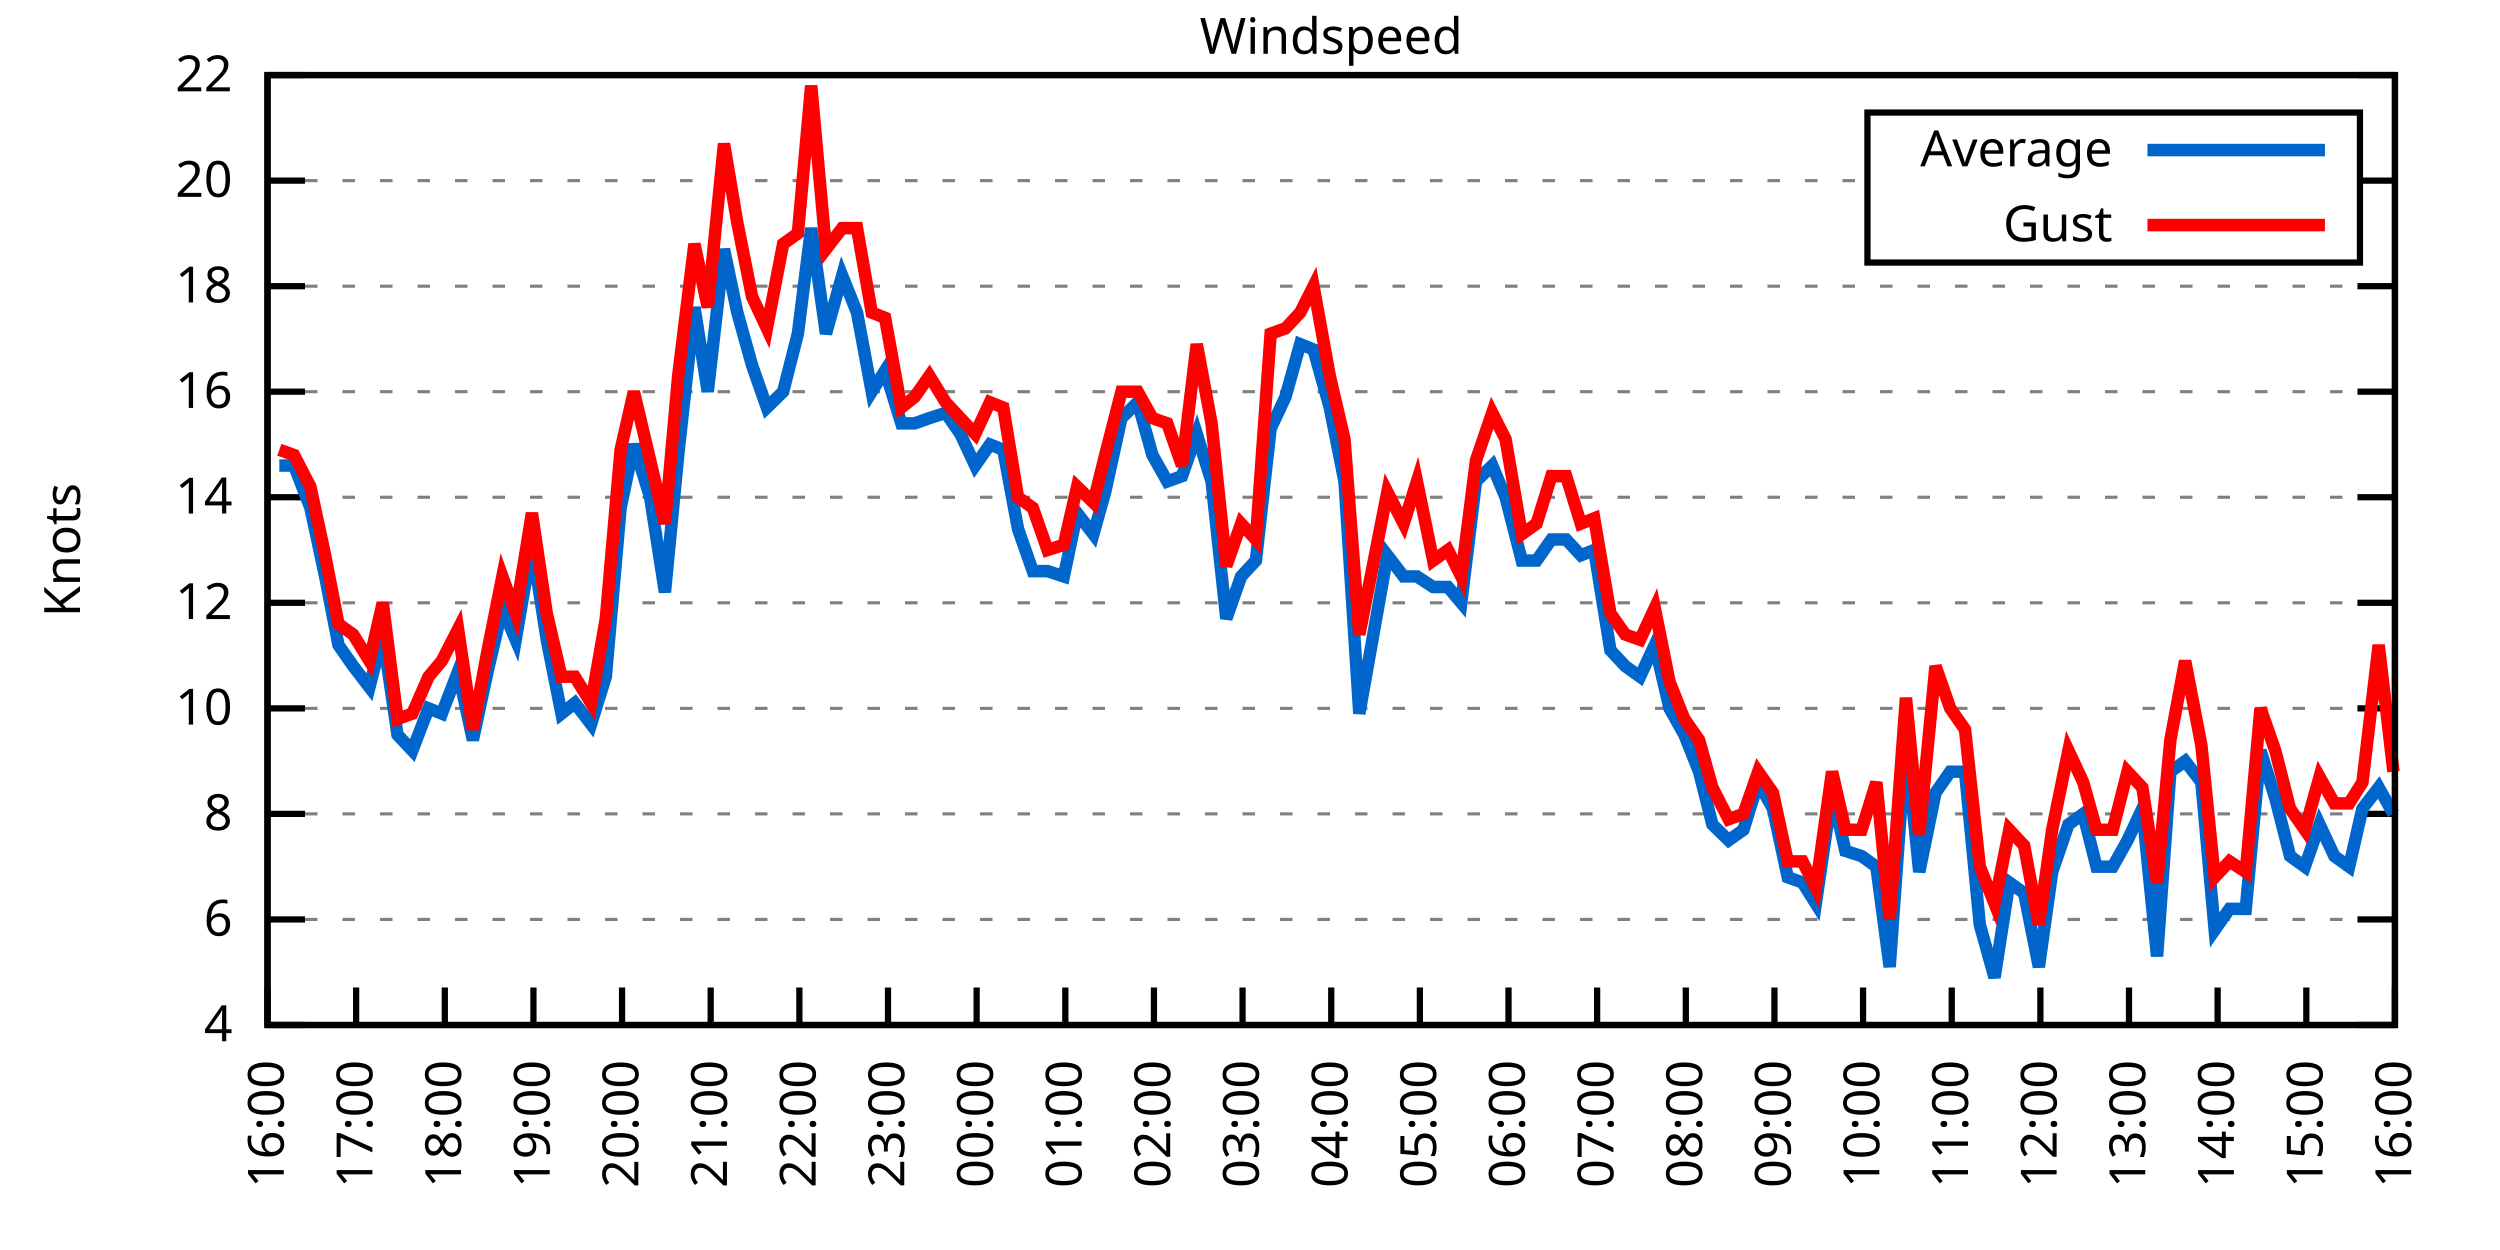
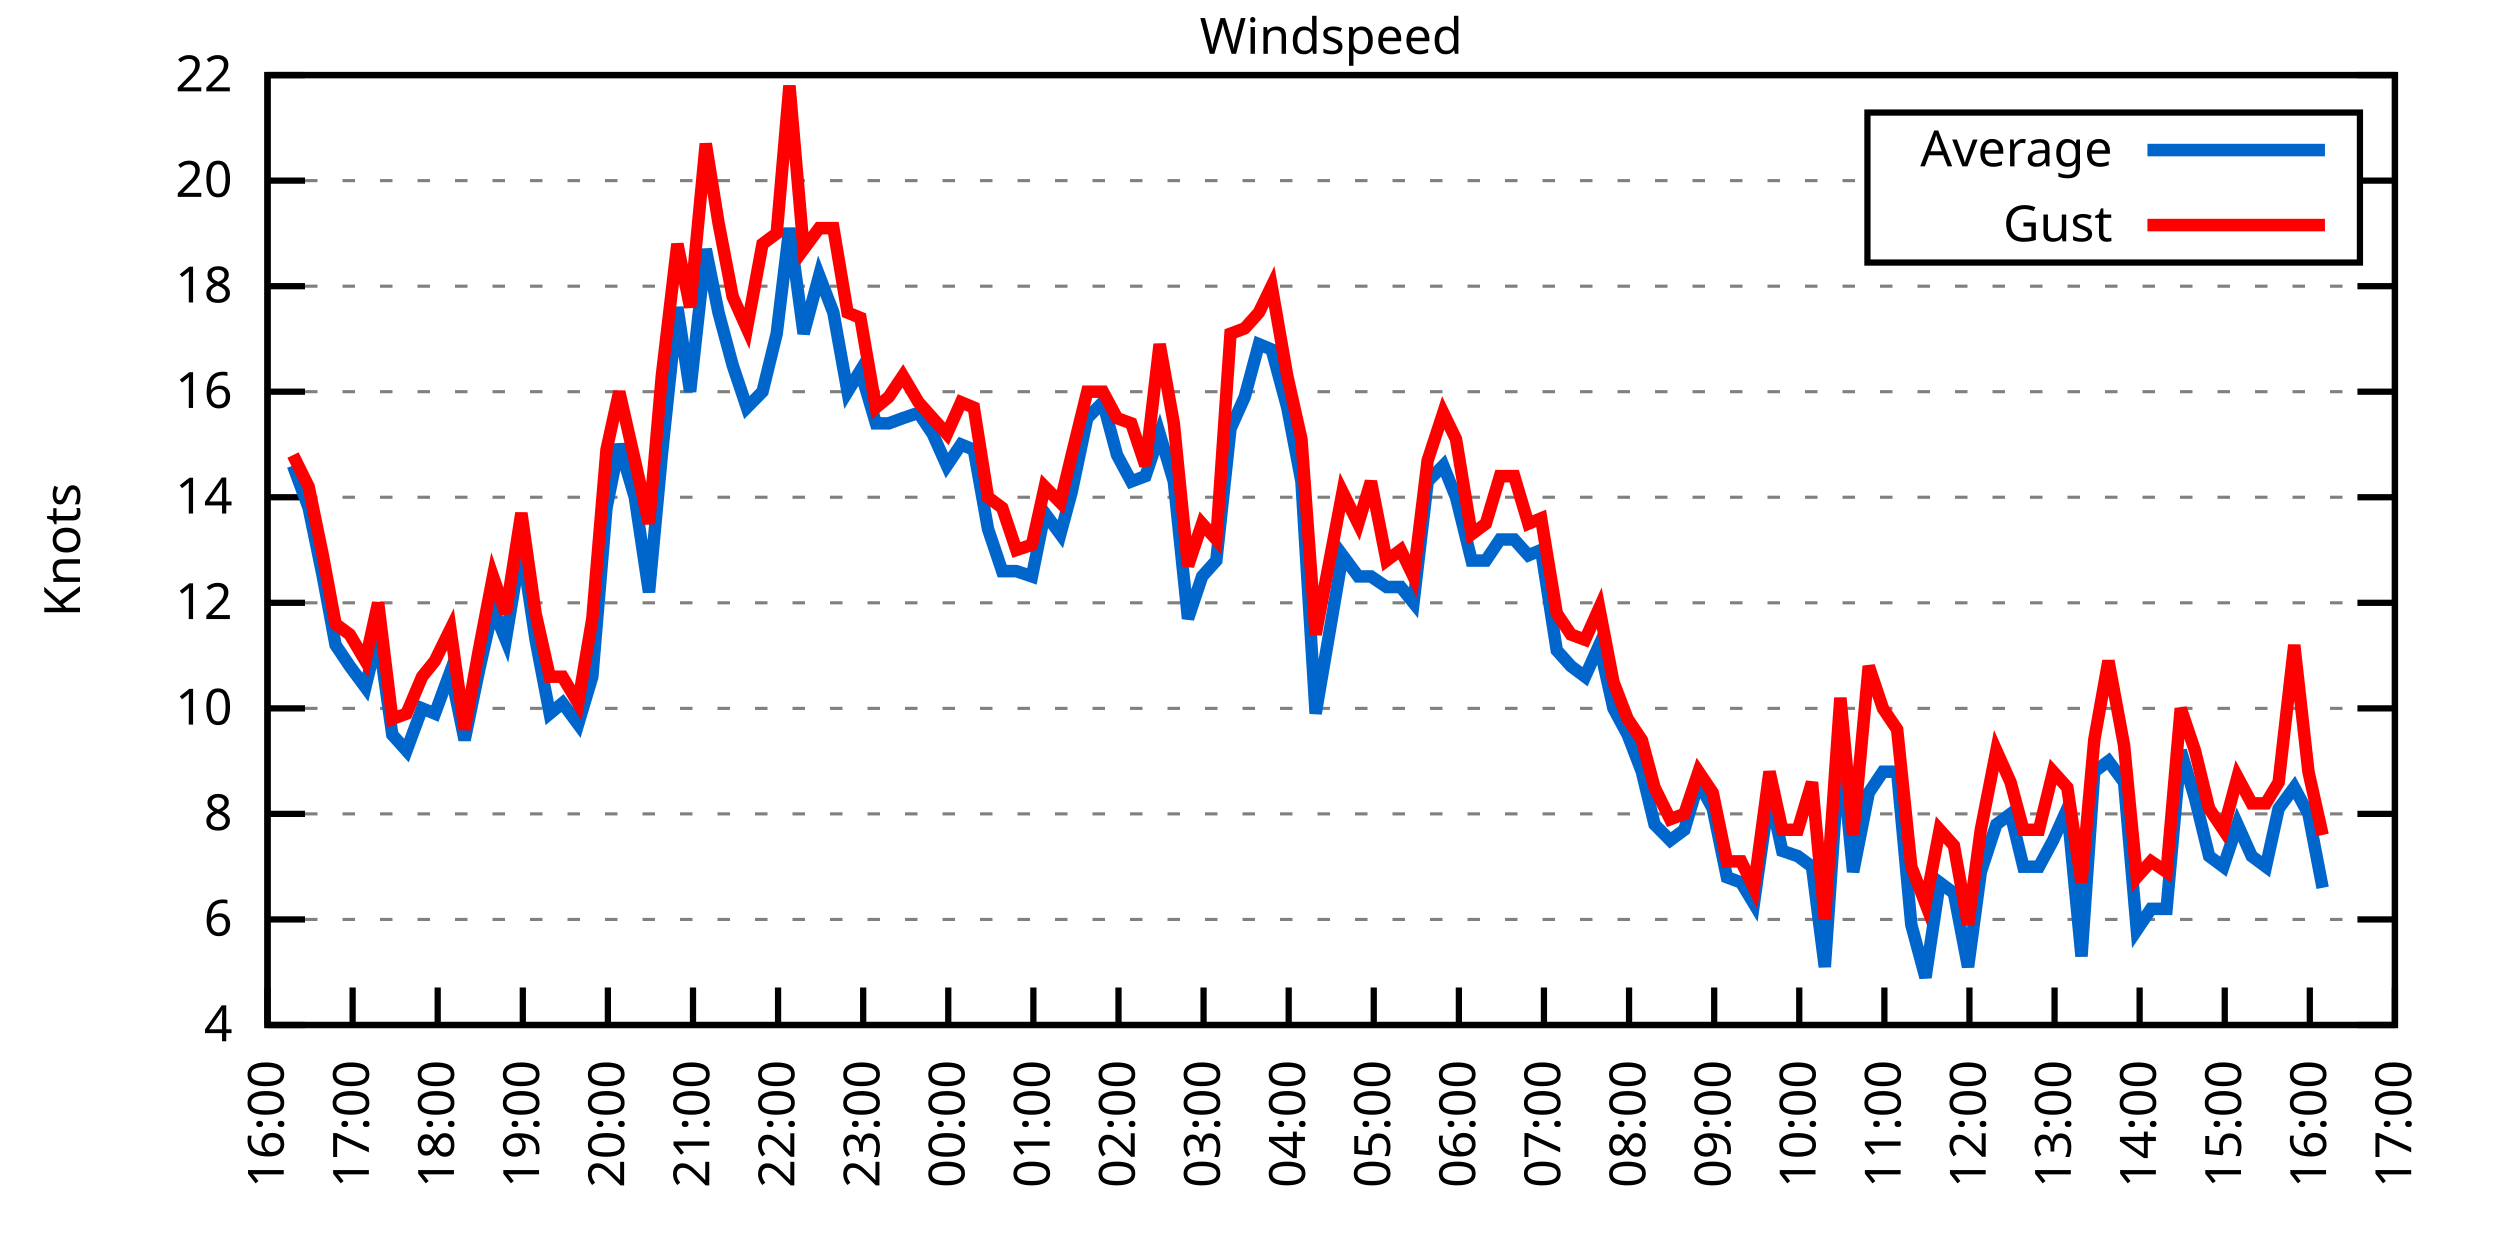
<svg xmlns="http://www.w3.org/2000/svg" xmlns:xlink="http://www.w3.org/1999/xlink" width="400" height="200" viewBox="0 0 400 200">
  <g id="gnuplot_canvas">
    <rect x="0" y="0" width="400" height="200" fill="none" />
    <defs>
      <circle id="gpDot" r="0.5" stroke-width="0.5" stroke="currentColor" />
      <path id="gpPt0" stroke-width="0.333" stroke="currentColor" d="M-1,0 h2 M0,-1 v2" />
      <path id="gpPt1" stroke-width="0.333" stroke="currentColor" d="M-1,-1 L1,1 M1,-1 L-1,1" />
      <path id="gpPt2" stroke-width="0.333" stroke="currentColor" d="M-1,0 L1,0 M0,-1 L0,1 M-1,-1 L1,1 M-1,1 L1,-1" />
      <rect id="gpPt3" stroke-width="0.333" stroke="currentColor" x="-1" y="-1" width="2" height="2" />
      <rect id="gpPt4" stroke-width="0.333" stroke="currentColor" fill="currentColor" x="-1" y="-1" width="2" height="2" />
      <circle id="gpPt5" stroke-width="0.333" stroke="currentColor" cx="0" cy="0" r="1" />
      <use xlink:href="#gpPt5" id="gpPt6" fill="currentColor" stroke="none" />
      <path id="gpPt7" stroke-width="0.333" stroke="currentColor" d="M0,-1.33 L-1.33,0.67 L1.33,0.67 z" />
      <use xlink:href="#gpPt7" id="gpPt8" fill="currentColor" stroke="none" />
      <use xlink:href="#gpPt7" id="gpPt9" stroke="currentColor" transform="rotate(180)" />
      <use xlink:href="#gpPt9" id="gpPt10" fill="currentColor" stroke="none" />
      <use xlink:href="#gpPt3" id="gpPt11" stroke="currentColor" transform="rotate(45)" />
      <use xlink:href="#gpPt11" id="gpPt12" fill="currentColor" stroke="none" />
      <path id="gpPt13" stroke-width="0.333" stroke="currentColor" d="M0,1.330 L1.265,0.411 L0.782,-1.067 L-0.782,-1.076 L-1.265,0.411 z" />
      <use xlink:href="#gpPt13" id="gpPt14" fill="currentColor" stroke="none" />
      <filter id="textbox" filterUnits="objectBoundingBox" x="0" y="0" height="1" width="1">
        <feFlood flood-color="white" flood-opacity="1" result="bgnd" />
        <feComposite in="SourceGraphic" in2="bgnd" operator="atop" />
      </filter>
      <filter id="greybox" filterUnits="objectBoundingBox" x="0" y="0" height="1" width="1">
        <feFlood flood-color="lightgrey" flood-opacity="1" result="grey" />
        <feComposite in="SourceGraphic" in2="grey" operator="atop" />
      </filter>
    </defs>
    <g fill="none" color="white" stroke="currentColor" stroke-width="1.00" stroke-linecap="butt" stroke-linejoin="miter">
</g>
    <g fill="none" color="black" stroke="currentColor" stroke-width="1.00" stroke-linecap="butt" stroke-linejoin="miter">
      <g stroke="none" shape-rendering="crispEdges">
        <polygon fill="rgb(255, 255, 255)" points="42.80,164.00 383.18,164.00 383.18,12.02 42.80,12.02 " />
      </g>
    </g>
    <g fill="none" color="black" stroke="currentColor" stroke-width="1.00" stroke-linecap="butt" stroke-linejoin="miter">
</g>
    <g fill="none" color="black" stroke="black" stroke-width="0.50" stroke-linecap="butt" stroke-linejoin="miter">
</g>
    <g fill="none" color="gray" stroke="currentColor" stroke-width="0.50" stroke-linecap="butt" stroke-linejoin="miter">
      <path stroke="gray" stroke-dasharray="2,4" class="gridline" d="M42.80,164.00 L383.19,164.00  " />
    </g>
    <g fill="none" color="gray" stroke="gray" stroke-width="1.00" stroke-linecap="butt" stroke-linejoin="miter">
</g>
    <g fill="none" color="black" stroke="currentColor" stroke-width="1.00" stroke-linecap="butt" stroke-linejoin="miter">
      <path stroke="black" d="M42.80,164.00 L48.80,164.00 M383.19,164.00 L377.19,164.00  " />
      <g transform="translate(37.20,166.60)" stroke="none" fill="black" font-family="Sans" font-size="8.00" text-anchor="end">
        <text>
          <tspan font-family="Sans"> 4</tspan>
        </text>
      </g>
    </g>
    <g fill="none" color="black" stroke="currentColor" stroke-width="1.00" stroke-linecap="butt" stroke-linejoin="miter">
</g>
    <g fill="none" color="black" stroke="black" stroke-width="0.50" stroke-linecap="butt" stroke-linejoin="miter">
</g>
    <g fill="none" color="gray" stroke="currentColor" stroke-width="0.50" stroke-linecap="butt" stroke-linejoin="miter">
      <path stroke="gray" stroke-dasharray="2,4" class="gridline" d="M42.80,147.11 L383.19,147.11  " />
    </g>
    <g fill="none" color="gray" stroke="gray" stroke-width="1.00" stroke-linecap="butt" stroke-linejoin="miter">
</g>
    <g fill="none" color="black" stroke="currentColor" stroke-width="1.00" stroke-linecap="butt" stroke-linejoin="miter">
      <path stroke="black" d="M42.80,147.11 L48.80,147.11 M383.19,147.11 L377.19,147.11  " />
      <g transform="translate(37.20,149.71)" stroke="none" fill="black" font-family="Sans" font-size="8.00" text-anchor="end">
        <text>
          <tspan font-family="Sans"> 6</tspan>
        </text>
      </g>
    </g>
    <g fill="none" color="black" stroke="currentColor" stroke-width="1.00" stroke-linecap="butt" stroke-linejoin="miter">
</g>
    <g fill="none" color="black" stroke="black" stroke-width="0.50" stroke-linecap="butt" stroke-linejoin="miter">
</g>
    <g fill="none" color="gray" stroke="currentColor" stroke-width="0.50" stroke-linecap="butt" stroke-linejoin="miter">
      <path stroke="gray" stroke-dasharray="2,4" class="gridline" d="M42.80,130.22 L383.19,130.22  " />
    </g>
    <g fill="none" color="gray" stroke="gray" stroke-width="1.00" stroke-linecap="butt" stroke-linejoin="miter">
</g>
    <g fill="none" color="black" stroke="currentColor" stroke-width="1.00" stroke-linecap="butt" stroke-linejoin="miter">
      <path stroke="black" d="M42.80,130.22 L48.80,130.22 M383.19,130.22 L377.19,130.22  " />
      <g transform="translate(37.20,132.82)" stroke="none" fill="black" font-family="Sans" font-size="8.00" text-anchor="end">
        <text>
          <tspan font-family="Sans"> 8</tspan>
        </text>
      </g>
    </g>
    <g fill="none" color="black" stroke="currentColor" stroke-width="1.00" stroke-linecap="butt" stroke-linejoin="miter">
</g>
    <g fill="none" color="black" stroke="black" stroke-width="0.50" stroke-linecap="butt" stroke-linejoin="miter">
</g>
    <g fill="none" color="gray" stroke="currentColor" stroke-width="0.50" stroke-linecap="butt" stroke-linejoin="miter">
      <path stroke="gray" stroke-dasharray="2,4" class="gridline" d="M42.80,113.34 L383.19,113.34  " />
    </g>
    <g fill="none" color="gray" stroke="gray" stroke-width="1.00" stroke-linecap="butt" stroke-linejoin="miter">
</g>
    <g fill="none" color="black" stroke="currentColor" stroke-width="1.00" stroke-linecap="butt" stroke-linejoin="miter">
      <path stroke="black" d="M42.80,113.34 L48.80,113.34 M383.19,113.34 L377.19,113.34  " />
      <g transform="translate(37.20,115.94)" stroke="none" fill="black" font-family="Sans" font-size="8.00" text-anchor="end">
        <text>
          <tspan font-family="Sans"> 10</tspan>
        </text>
      </g>
    </g>
    <g fill="none" color="black" stroke="currentColor" stroke-width="1.00" stroke-linecap="butt" stroke-linejoin="miter">
</g>
    <g fill="none" color="black" stroke="black" stroke-width="0.50" stroke-linecap="butt" stroke-linejoin="miter">
</g>
    <g fill="none" color="gray" stroke="currentColor" stroke-width="0.50" stroke-linecap="butt" stroke-linejoin="miter">
      <path stroke="gray" stroke-dasharray="2,4" class="gridline" d="M42.80,96.45 L383.19,96.45  " />
    </g>
    <g fill="none" color="gray" stroke="gray" stroke-width="1.00" stroke-linecap="butt" stroke-linejoin="miter">
</g>
    <g fill="none" color="black" stroke="currentColor" stroke-width="1.00" stroke-linecap="butt" stroke-linejoin="miter">
      <path stroke="black" d="M42.80,96.45 L48.80,96.45 M383.19,96.45 L377.19,96.45  " />
      <g transform="translate(37.20,99.05)" stroke="none" fill="black" font-family="Sans" font-size="8.00" text-anchor="end">
        <text>
          <tspan font-family="Sans"> 12</tspan>
        </text>
      </g>
    </g>
    <g fill="none" color="black" stroke="currentColor" stroke-width="1.00" stroke-linecap="butt" stroke-linejoin="miter">
</g>
    <g fill="none" color="black" stroke="black" stroke-width="0.50" stroke-linecap="butt" stroke-linejoin="miter">
</g>
    <g fill="none" color="gray" stroke="currentColor" stroke-width="0.50" stroke-linecap="butt" stroke-linejoin="miter">
      <path stroke="gray" stroke-dasharray="2,4" class="gridline" d="M42.80,79.56 L383.19,79.56  " />
    </g>
    <g fill="none" color="gray" stroke="gray" stroke-width="1.00" stroke-linecap="butt" stroke-linejoin="miter">
</g>
    <g fill="none" color="black" stroke="currentColor" stroke-width="1.00" stroke-linecap="butt" stroke-linejoin="miter">
      <path stroke="black" d="M42.80,79.56 L48.80,79.56 M383.19,79.56 L377.19,79.56  " />
      <g transform="translate(37.20,82.16)" stroke="none" fill="black" font-family="Sans" font-size="8.00" text-anchor="end">
        <text>
          <tspan font-family="Sans"> 14</tspan>
        </text>
      </g>
    </g>
    <g fill="none" color="black" stroke="currentColor" stroke-width="1.00" stroke-linecap="butt" stroke-linejoin="miter">
</g>
    <g fill="none" color="black" stroke="black" stroke-width="0.50" stroke-linecap="butt" stroke-linejoin="miter">
</g>
    <g fill="none" color="gray" stroke="currentColor" stroke-width="0.50" stroke-linecap="butt" stroke-linejoin="miter">
      <path stroke="gray" stroke-dasharray="2,4" class="gridline" d="M42.80,62.67 L383.19,62.67  " />
    </g>
    <g fill="none" color="gray" stroke="gray" stroke-width="1.00" stroke-linecap="butt" stroke-linejoin="miter">
</g>
    <g fill="none" color="black" stroke="currentColor" stroke-width="1.00" stroke-linecap="butt" stroke-linejoin="miter">
      <path stroke="black" d="M42.80,62.67 L48.80,62.67 M383.19,62.67 L377.19,62.67  " />
      <g transform="translate(37.20,65.27)" stroke="none" fill="black" font-family="Sans" font-size="8.00" text-anchor="end">
        <text>
          <tspan font-family="Sans"> 16</tspan>
        </text>
      </g>
    </g>
    <g fill="none" color="black" stroke="currentColor" stroke-width="1.00" stroke-linecap="butt" stroke-linejoin="miter">
</g>
    <g fill="none" color="black" stroke="black" stroke-width="0.50" stroke-linecap="butt" stroke-linejoin="miter">
</g>
    <g fill="none" color="gray" stroke="currentColor" stroke-width="0.50" stroke-linecap="butt" stroke-linejoin="miter">
      <path stroke="gray" stroke-dasharray="2,4" class="gridline" d="M42.80,45.79 L383.19,45.79  " />
    </g>
    <g fill="none" color="gray" stroke="gray" stroke-width="1.00" stroke-linecap="butt" stroke-linejoin="miter">
</g>
    <g fill="none" color="black" stroke="currentColor" stroke-width="1.00" stroke-linecap="butt" stroke-linejoin="miter">
      <path stroke="black" d="M42.80,45.79 L48.80,45.79 M383.19,45.79 L377.19,45.79  " />
      <g transform="translate(37.20,48.39)" stroke="none" fill="black" font-family="Sans" font-size="8.00" text-anchor="end">
        <text>
          <tspan font-family="Sans"> 18</tspan>
        </text>
      </g>
    </g>
    <g fill="none" color="black" stroke="currentColor" stroke-width="1.00" stroke-linecap="butt" stroke-linejoin="miter">
</g>
    <g fill="none" color="black" stroke="black" stroke-width="0.50" stroke-linecap="butt" stroke-linejoin="miter">
</g>
    <g fill="none" color="gray" stroke="currentColor" stroke-width="0.50" stroke-linecap="butt" stroke-linejoin="miter">
      <path stroke="gray" stroke-dasharray="2,4" class="gridline" d="M42.80,28.90 L298.79,28.90 M377.59,28.90 L383.19,28.90  " />
    </g>
    <g fill="none" color="gray" stroke="gray" stroke-width="1.00" stroke-linecap="butt" stroke-linejoin="miter">
</g>
    <g fill="none" color="black" stroke="currentColor" stroke-width="1.00" stroke-linecap="butt" stroke-linejoin="miter">
      <path stroke="black" d="M42.80,28.90 L48.80,28.90 M383.19,28.90 L377.19,28.90  " />
      <g transform="translate(37.20,31.50)" stroke="none" fill="black" font-family="Sans" font-size="8.00" text-anchor="end">
        <text>
          <tspan font-family="Sans"> 20</tspan>
        </text>
      </g>
    </g>
    <g fill="none" color="black" stroke="currentColor" stroke-width="1.00" stroke-linecap="butt" stroke-linejoin="miter">
</g>
    <g fill="none" color="black" stroke="black" stroke-width="0.50" stroke-linecap="butt" stroke-linejoin="miter">
</g>
    <g fill="none" color="gray" stroke="currentColor" stroke-width="0.50" stroke-linecap="butt" stroke-linejoin="miter">
      <path stroke="gray" stroke-dasharray="2,4" class="gridline" d="M42.80,12.01 L383.19,12.01  " />
    </g>
    <g fill="none" color="gray" stroke="gray" stroke-width="1.00" stroke-linecap="butt" stroke-linejoin="miter">
</g>
    <g fill="none" color="black" stroke="currentColor" stroke-width="1.00" stroke-linecap="butt" stroke-linejoin="miter">
      <path stroke="black" d="M42.80,12.01 L48.80,12.01 M383.19,12.01 L377.19,12.01  " />
      <g transform="translate(37.20,14.61)" stroke="none" fill="black" font-family="Sans" font-size="8.00" text-anchor="end">
        <text>
          <tspan font-family="Sans"> 22</tspan>
        </text>
      </g>
    </g>
    <g fill="none" color="black" stroke="currentColor" stroke-width="1.00" stroke-linecap="butt" stroke-linejoin="miter">
      <path stroke="black" d="M42.80,164.00 L42.80,158.00  " />
      <g transform="translate(45.40,169.60) rotate(270.00)" stroke="none" fill="black" font-family="Sans" font-size="8.00" text-anchor="end">
        <text>
          <tspan font-family="Sans">16:00</tspan>
        </text>
      </g>
    </g>
    <g fill="none" color="black" stroke="currentColor" stroke-width="1.00" stroke-linecap="butt" stroke-linejoin="miter">
-       <path stroke="black" d="M56.98,164.00 L56.98,158.00  " />
-       <g transform="translate(59.58,169.60) rotate(270.00)" stroke="none" fill="black" font-family="Sans" font-size="8.00" text-anchor="end">
+       <path stroke="black" d="M56.42,164.00 L56.42,158.00  " />
+       <g transform="translate(59.02,169.60) rotate(270.00)" stroke="none" fill="black" font-family="Sans" font-size="8.00" text-anchor="end">
        <text>
          <tspan font-family="Sans">17:00</tspan>
        </text>
      </g>
    </g>
    <g fill="none" color="black" stroke="currentColor" stroke-width="1.00" stroke-linecap="butt" stroke-linejoin="miter">
-       <path stroke="black" d="M71.17,164.00 L71.17,158.00  " />
-       <g transform="translate(73.77,169.60) rotate(270.00)" stroke="none" fill="black" font-family="Sans" font-size="8.00" text-anchor="end">
+       <path stroke="black" d="M70.03,164.00 L70.03,158.00  " />
+       <g transform="translate(72.63,169.60) rotate(270.00)" stroke="none" fill="black" font-family="Sans" font-size="8.00" text-anchor="end">
        <text>
          <tspan font-family="Sans">18:00</tspan>
        </text>
      </g>
    </g>
    <g fill="none" color="black" stroke="currentColor" stroke-width="1.00" stroke-linecap="butt" stroke-linejoin="miter">
-       <path stroke="black" d="M85.35,164.00 L85.35,158.00  " />
-       <g transform="translate(87.95,169.60) rotate(270.00)" stroke="none" fill="black" font-family="Sans" font-size="8.00" text-anchor="end">
+       <path stroke="black" d="M83.65,164.00 L83.65,158.00  " />
+       <g transform="translate(86.25,169.60) rotate(270.00)" stroke="none" fill="black" font-family="Sans" font-size="8.00" text-anchor="end">
        <text>
          <tspan font-family="Sans">19:00</tspan>
        </text>
      </g>
    </g>
    <g fill="none" color="black" stroke="currentColor" stroke-width="1.00" stroke-linecap="butt" stroke-linejoin="miter">
-       <path stroke="black" d="M99.53,164.00 L99.53,158.00  " />
-       <g transform="translate(102.13,169.60) rotate(270.00)" stroke="none" fill="black" font-family="Sans" font-size="8.00" text-anchor="end">
+       <path stroke="black" d="M97.26,164.00 L97.26,158.00  " />
+       <g transform="translate(99.86,169.60) rotate(270.00)" stroke="none" fill="black" font-family="Sans" font-size="8.00" text-anchor="end">
        <text>
          <tspan font-family="Sans">20:00</tspan>
        </text>
      </g>
    </g>
    <g fill="none" color="black" stroke="currentColor" stroke-width="1.00" stroke-linecap="butt" stroke-linejoin="miter">
-       <path stroke="black" d="M113.71,164.00 L113.71,158.00  " />
-       <g transform="translate(116.31,169.60) rotate(270.00)" stroke="none" fill="black" font-family="Sans" font-size="8.00" text-anchor="end">
+       <path stroke="black" d="M110.88,164.00 L110.88,158.00  " />
+       <g transform="translate(113.48,169.60) rotate(270.00)" stroke="none" fill="black" font-family="Sans" font-size="8.00" text-anchor="end">
        <text>
          <tspan font-family="Sans">21:00</tspan>
        </text>
      </g>
    </g>
    <g fill="none" color="black" stroke="currentColor" stroke-width="1.00" stroke-linecap="butt" stroke-linejoin="miter">
-       <path stroke="black" d="M127.90,164.00 L127.90,158.00  " />
-       <g transform="translate(130.50,169.60) rotate(270.00)" stroke="none" fill="black" font-family="Sans" font-size="8.00" text-anchor="end">
+       <path stroke="black" d="M124.49,164.00 L124.49,158.00  " />
+       <g transform="translate(127.09,169.60) rotate(270.00)" stroke="none" fill="black" font-family="Sans" font-size="8.00" text-anchor="end">
        <text>
          <tspan font-family="Sans">22:00</tspan>
        </text>
      </g>
    </g>
    <g fill="none" color="black" stroke="currentColor" stroke-width="1.00" stroke-linecap="butt" stroke-linejoin="miter">
-       <path stroke="black" d="M142.08,164.00 L142.08,158.00  " />
-       <g transform="translate(144.68,169.60) rotate(270.00)" stroke="none" fill="black" font-family="Sans" font-size="8.00" text-anchor="end">
+       <path stroke="black" d="M138.11,164.00 L138.11,158.00  " />
+       <g transform="translate(140.71,169.60) rotate(270.00)" stroke="none" fill="black" font-family="Sans" font-size="8.00" text-anchor="end">
        <text>
          <tspan font-family="Sans">23:00</tspan>
        </text>
      </g>
    </g>
    <g fill="none" color="black" stroke="currentColor" stroke-width="1.00" stroke-linecap="butt" stroke-linejoin="miter">
-       <path stroke="black" d="M156.26,164.00 L156.26,158.00  " />
-       <g transform="translate(158.86,169.60) rotate(270.00)" stroke="none" fill="black" font-family="Sans" font-size="8.00" text-anchor="end">
+       <path stroke="black" d="M151.72,164.00 L151.72,158.00  " />
+       <g transform="translate(154.32,169.60) rotate(270.00)" stroke="none" fill="black" font-family="Sans" font-size="8.00" text-anchor="end">
        <text>
          <tspan font-family="Sans">00:00</tspan>
        </text>
      </g>
    </g>
    <g fill="none" color="black" stroke="currentColor" stroke-width="1.00" stroke-linecap="butt" stroke-linejoin="miter">
-       <path stroke="black" d="M170.45,164.00 L170.45,158.00  " />
-       <g transform="translate(173.05,169.60) rotate(270.00)" stroke="none" fill="black" font-family="Sans" font-size="8.00" text-anchor="end">
+       <path stroke="black" d="M165.34,164.00 L165.34,158.00  " />
+       <g transform="translate(167.94,169.60) rotate(270.00)" stroke="none" fill="black" font-family="Sans" font-size="8.00" text-anchor="end">
        <text>
          <tspan font-family="Sans">01:00</tspan>
        </text>
      </g>
    </g>
    <g fill="none" color="black" stroke="currentColor" stroke-width="1.00" stroke-linecap="butt" stroke-linejoin="miter">
-       <path stroke="black" d="M184.63,164.00 L184.63,158.00  " />
-       <g transform="translate(187.23,169.60) rotate(270.00)" stroke="none" fill="black" font-family="Sans" font-size="8.00" text-anchor="end">
+       <path stroke="black" d="M178.96,164.00 L178.96,158.00  " />
+       <g transform="translate(181.56,169.60) rotate(270.00)" stroke="none" fill="black" font-family="Sans" font-size="8.00" text-anchor="end">
        <text>
          <tspan font-family="Sans">02:00</tspan>
        </text>
      </g>
    </g>
    <g fill="none" color="black" stroke="currentColor" stroke-width="1.00" stroke-linecap="butt" stroke-linejoin="miter">
-       <path stroke="black" d="M198.81,164.00 L198.81,158.00  " />
-       <g transform="translate(201.41,169.60) rotate(270.00)" stroke="none" fill="black" font-family="Sans" font-size="8.00" text-anchor="end">
+       <path stroke="black" d="M192.57,164.00 L192.57,158.00  " />
+       <g transform="translate(195.17,169.60) rotate(270.00)" stroke="none" fill="black" font-family="Sans" font-size="8.00" text-anchor="end">
        <text>
          <tspan font-family="Sans">03:00</tspan>
        </text>
      </g>
    </g>
    <g fill="none" color="black" stroke="currentColor" stroke-width="1.00" stroke-linecap="butt" stroke-linejoin="miter">
-       <path stroke="black" d="M213.00,164.00 L213.00,158.00  " />
-       <g transform="translate(215.60,169.60) rotate(270.00)" stroke="none" fill="black" font-family="Sans" font-size="8.00" text-anchor="end">
+       <path stroke="black" d="M206.19,164.00 L206.19,158.00  " />
+       <g transform="translate(208.79,169.60) rotate(270.00)" stroke="none" fill="black" font-family="Sans" font-size="8.00" text-anchor="end">
        <text>
          <tspan font-family="Sans">04:00</tspan>
        </text>
      </g>
    </g>
    <g fill="none" color="black" stroke="currentColor" stroke-width="1.00" stroke-linecap="butt" stroke-linejoin="miter">
-       <path stroke="black" d="M227.18,164.00 L227.18,158.00  " />
-       <g transform="translate(229.78,169.60) rotate(270.00)" stroke="none" fill="black" font-family="Sans" font-size="8.00" text-anchor="end">
+       <path stroke="black" d="M219.80,164.00 L219.80,158.00  " />
+       <g transform="translate(222.40,169.60) rotate(270.00)" stroke="none" fill="black" font-family="Sans" font-size="8.00" text-anchor="end">
        <text>
          <tspan font-family="Sans">05:00</tspan>
        </text>
      </g>
    </g>
    <g fill="none" color="black" stroke="currentColor" stroke-width="1.00" stroke-linecap="butt" stroke-linejoin="miter">
-       <path stroke="black" d="M241.36,164.00 L241.36,158.00  " />
-       <g transform="translate(243.96,169.60) rotate(270.00)" stroke="none" fill="black" font-family="Sans" font-size="8.00" text-anchor="end">
+       <path stroke="black" d="M233.42,164.00 L233.42,158.00  " />
+       <g transform="translate(236.02,169.60) rotate(270.00)" stroke="none" fill="black" font-family="Sans" font-size="8.00" text-anchor="end">
        <text>
          <tspan font-family="Sans">06:00</tspan>
        </text>
      </g>
    </g>
    <g fill="none" color="black" stroke="currentColor" stroke-width="1.00" stroke-linecap="butt" stroke-linejoin="miter">
-       <path stroke="black" d="M255.54,164.00 L255.54,158.00  " />
-       <g transform="translate(258.14,169.60) rotate(270.00)" stroke="none" fill="black" font-family="Sans" font-size="8.00" text-anchor="end">
+       <path stroke="black" d="M247.03,164.00 L247.03,158.00  " />
+       <g transform="translate(249.63,169.60) rotate(270.00)" stroke="none" fill="black" font-family="Sans" font-size="8.00" text-anchor="end">
        <text>
          <tspan font-family="Sans">07:00</tspan>
        </text>
      </g>
    </g>
    <g fill="none" color="black" stroke="currentColor" stroke-width="1.00" stroke-linecap="butt" stroke-linejoin="miter">
-       <path stroke="black" d="M269.73,164.00 L269.73,158.00  " />
-       <g transform="translate(272.33,169.60) rotate(270.00)" stroke="none" fill="black" font-family="Sans" font-size="8.00" text-anchor="end">
+       <path stroke="black" d="M260.65,164.00 L260.65,158.00  " />
+       <g transform="translate(263.25,169.60) rotate(270.00)" stroke="none" fill="black" font-family="Sans" font-size="8.00" text-anchor="end">
        <text>
          <tspan font-family="Sans">08:00</tspan>
        </text>
      </g>
    </g>
    <g fill="none" color="black" stroke="currentColor" stroke-width="1.00" stroke-linecap="butt" stroke-linejoin="miter">
-       <path stroke="black" d="M283.91,164.00 L283.91,158.00  " />
-       <g transform="translate(286.51,169.60) rotate(270.00)" stroke="none" fill="black" font-family="Sans" font-size="8.00" text-anchor="end">
+       <path stroke="black" d="M274.27,164.00 L274.27,158.00  " />
+       <g transform="translate(276.87,169.60) rotate(270.00)" stroke="none" fill="black" font-family="Sans" font-size="8.00" text-anchor="end">
        <text>
          <tspan font-family="Sans">09:00</tspan>
        </text>
      </g>
    </g>
    <g fill="none" color="black" stroke="currentColor" stroke-width="1.00" stroke-linecap="butt" stroke-linejoin="miter">
-       <path stroke="black" d="M298.09,164.00 L298.09,158.00  " />
-       <g transform="translate(300.69,169.60) rotate(270.00)" stroke="none" fill="black" font-family="Sans" font-size="8.00" text-anchor="end">
+       <path stroke="black" d="M287.88,164.00 L287.88,158.00  " />
+       <g transform="translate(290.48,169.60) rotate(270.00)" stroke="none" fill="black" font-family="Sans" font-size="8.00" text-anchor="end">
        <text>
          <tspan font-family="Sans">10:00</tspan>
        </text>
      </g>
    </g>
    <g fill="none" color="black" stroke="currentColor" stroke-width="1.00" stroke-linecap="butt" stroke-linejoin="miter">
-       <path stroke="black" d="M312.28,164.00 L312.28,158.00  " />
-       <g transform="translate(314.88,169.60) rotate(270.00)" stroke="none" fill="black" font-family="Sans" font-size="8.00" text-anchor="end">
+       <path stroke="black" d="M301.50,164.00 L301.50,158.00  " />
+       <g transform="translate(304.10,169.60) rotate(270.00)" stroke="none" fill="black" font-family="Sans" font-size="8.00" text-anchor="end">
        <text>
          <tspan font-family="Sans">11:00</tspan>
        </text>
      </g>
    </g>
    <g fill="none" color="black" stroke="currentColor" stroke-width="1.00" stroke-linecap="butt" stroke-linejoin="miter">
-       <path stroke="black" d="M326.46,164.00 L326.46,158.00  " />
-       <g transform="translate(329.06,169.60) rotate(270.00)" stroke="none" fill="black" font-family="Sans" font-size="8.00" text-anchor="end">
+       <path stroke="black" d="M315.11,164.00 L315.11,158.00  " />
+       <g transform="translate(317.71,169.60) rotate(270.00)" stroke="none" fill="black" font-family="Sans" font-size="8.00" text-anchor="end">
        <text>
          <tspan font-family="Sans">12:00</tspan>
        </text>
      </g>
    </g>
    <g fill="none" color="black" stroke="currentColor" stroke-width="1.00" stroke-linecap="butt" stroke-linejoin="miter">
-       <path stroke="black" d="M340.64,164.00 L340.64,158.00  " />
-       <g transform="translate(343.24,169.60) rotate(270.00)" stroke="none" fill="black" font-family="Sans" font-size="8.00" text-anchor="end">
+       <path stroke="black" d="M328.73,164.00 L328.73,158.00  " />
+       <g transform="translate(331.33,169.60) rotate(270.00)" stroke="none" fill="black" font-family="Sans" font-size="8.00" text-anchor="end">
        <text>
          <tspan font-family="Sans">13:00</tspan>
        </text>
      </g>
    </g>
    <g fill="none" color="black" stroke="currentColor" stroke-width="1.00" stroke-linecap="butt" stroke-linejoin="miter">
-       <path stroke="black" d="M354.82,164.00 L354.82,158.00  " />
-       <g transform="translate(357.42,169.60) rotate(270.00)" stroke="none" fill="black" font-family="Sans" font-size="8.00" text-anchor="end">
+       <path stroke="black" d="M342.34,164.00 L342.34,158.00  " />
+       <g transform="translate(344.94,169.60) rotate(270.00)" stroke="none" fill="black" font-family="Sans" font-size="8.00" text-anchor="end">
        <text>
          <tspan font-family="Sans">14:00</tspan>
        </text>
      </g>
    </g>
    <g fill="none" color="black" stroke="currentColor" stroke-width="1.00" stroke-linecap="butt" stroke-linejoin="miter">
-       <path stroke="black" d="M369.01,164.00 L369.01,158.00  " />
-       <g transform="translate(371.61,169.60) rotate(270.00)" stroke="none" fill="black" font-family="Sans" font-size="8.00" text-anchor="end">
+       <path stroke="black" d="M355.96,164.00 L355.96,158.00  " />
+       <g transform="translate(358.56,169.60) rotate(270.00)" stroke="none" fill="black" font-family="Sans" font-size="8.00" text-anchor="end">
        <text>
          <tspan font-family="Sans">15:00</tspan>
+         </text>
+       </g>
+     </g>
+     <g fill="none" color="black" stroke="currentColor" stroke-width="1.00" stroke-linecap="butt" stroke-linejoin="miter">
+       <path stroke="black" d="M369.57,164.00 L369.57,158.00  " />
+       <g transform="translate(372.17,169.60) rotate(270.00)" stroke="none" fill="black" font-family="Sans" font-size="8.00" text-anchor="end">
+         <text>
+           <tspan font-family="Sans">16:00</tspan>
        </text>
      </g>
    </g>
    <g fill="none" color="black" stroke="currentColor" stroke-width="1.00" stroke-linecap="butt" stroke-linejoin="miter">
      <path stroke="black" d="M383.19,164.00 L383.19,158.00  " />
      <g transform="translate(385.79,169.60) rotate(270.00)" stroke="none" fill="black" font-family="Sans" font-size="8.00" text-anchor="end">
        <text>
-           <tspan font-family="Sans">16:00</tspan>
+           <tspan font-family="Sans">17:00</tspan>
        </text>
      </g>
    </g>
    <g fill="none" color="black" stroke="currentColor" stroke-width="1.00" stroke-linecap="butt" stroke-linejoin="miter">
</g>
    <g fill="none" color="black" stroke="currentColor" stroke-width="1.00" stroke-linecap="butt" stroke-linejoin="miter">
      <path stroke="black" d="M42.80,12.01 L42.80,164.00 L383.19,164.00 L383.19,12.01 L42.80,12.01 Z  " />
    </g>
    <g fill="none" color="black" stroke="currentColor" stroke-width="1.00" stroke-linecap="butt" stroke-linejoin="miter">
</g>
    <g fill="none" color="black" stroke="currentColor" stroke-width="1.00" stroke-linecap="butt" stroke-linejoin="miter">
      <path stroke="black" d="M298.79,42.01 L298.79,18.01 L377.59,18.01 L377.59,42.01 L298.79,42.01 Z  " />
    </g>
    <g id="Windspeed_plot_1">
      <g fill="none" color="white" stroke="black" stroke-width="2.00" stroke-linecap="butt" stroke-linejoin="miter">
</g>
      <g fill="none" color="black" stroke="currentColor" stroke-width="2.00" stroke-linecap="butt" stroke-linejoin="miter">
        <g transform="translate(337.99,26.61)" stroke="none" fill="black" font-family="Sans" font-size="8.00" text-anchor="end">
          <text>
            <tspan font-family="Sans">Average</tspan>
          </text>
        </g>
      </g>
      <g fill="none" color="black" stroke="currentColor" stroke-width="2.00" stroke-linecap="butt" stroke-linejoin="miter">
-         <path stroke="rgb(  0, 102, 204)" d="M343.59,24.01 L371.99,24.01 M44.69,74.49 L47.05,74.49 L49.66,81.25 L52.02,92.23 L54.15,103.20 L56.51,106.58   L59.11,109.96 L61.24,101.52 L63.60,117.56 L65.97,120.09 L68.57,113.34 L70.69,114.18 L73.29,107.43 L75.66,118.40   L78.02,107.43 L80.38,97.29 L82.51,102.36 L85.11,87.16 L87.48,102.36 L89.84,114.18 L91.97,112.49 L94.57,115.87   L96.93,108.27 L99.30,81.25 L101.42,71.12 L104.02,79.56 L106.39,94.76 L108.51,72.81 L111.11,49.16 L113.24,62.67   L115.84,39.87 L117.97,50.01 L120.33,58.45 L122.70,65.21 L125.30,62.67 L127.66,53.39 L129.79,36.50 L132.15,53.39   L134.75,44.10 L137.12,50.01 L139.48,62.67 L141.61,59.30 L144.21,67.74 L146.34,67.74 L148.70,66.90 L151.30,66.05   L153.66,69.43 L156.03,74.49 L158.39,71.12 L160.52,71.96 L162.88,84.63 L165.25,91.38 L167.61,91.38 L170.21,92.23   L172.34,82.09 L174.94,85.47 L176.83,78.72 L179.43,66.90 L182.03,64.36 L184.39,72.81 L186.76,77.03 L189.12,76.18   L191.48,69.43 L193.85,77.03 L196.21,98.98 L198.58,92.23 L200.94,89.69 L203.30,68.58 L205.67,63.52 L208.03,55.07   L210.16,55.92 L212.76,65.21 L215.12,77.03 L217.49,114.18 L221.98,88.85 L224.58,92.23 L226.71,92.23 L229.31,93.92   L231.67,93.92 L233.80,96.45 L236.16,77.03 L238.76,74.49 L240.89,79.56 L243.49,89.69 L245.85,89.69 L248.22,86.32   L250.58,86.32 L252.94,88.85 L255.07,88.00 L257.67,104.05 L260.04,106.58 L262.40,108.27 L264.76,103.20 L267.13,113.34   L269.49,117.56 L271.85,123.47 L273.98,131.91 L276.58,134.45 L278.95,132.76 L281.31,125.16 L283.67,129.38 L286.04,140.36   L288.40,141.20 L290.53,144.58 L293.13,126.85 L295.26,136.14 L297.86,136.98 L300.22,138.67 L302.35,154.71 L304.95,118.40   L307.08,139.51 L309.68,126.85 L312.04,123.47 L314.40,123.47 L316.77,147.96 L319.13,156.40 L321.49,141.20 L323.86,142.89   L326.22,154.71 L328.35,139.51 L330.95,131.91 L333.31,130.22 L335.44,138.67 L338.04,138.67 L340.40,134.45 L342.77,129.38   L345.13,153.02 L347.26,123.47 L349.62,121.78 L352.22,125.16 L354.35,148.80 L356.72,145.42 L359.32,145.42 L361.68,120.09   L364.04,127.69 L366.41,136.98 L368.77,138.67 L371.13,131.91 L373.50,136.98 L375.86,138.67 L377.99,129.38 L380.59,126.00   L382.95,130.22  " />
+         <path stroke="rgb(  0, 102, 204)" d="M343.59,24.01 L371.99,24.01 M46.88,74.49 L49.38,81.25 L51.65,92.23 L53.69,103.20 L55.96,106.58 L58.46,109.96   L60.50,101.52 L62.77,117.56 L65.04,120.09 L67.54,113.34 L69.58,114.18 L72.07,107.43 L74.34,118.40 L76.61,107.43   L78.88,97.29 L80.92,102.36 L83.42,87.16 L85.69,102.36 L87.96,114.18 L90.00,112.49 L92.50,115.87 L94.77,108.27   L97.04,81.25 L99.08,71.12 L101.57,79.56 L103.84,94.76 L105.89,72.81 L108.38,49.16 L110.42,62.67 L112.92,39.87   L114.96,50.01 L117.23,58.45 L119.50,65.21 L122.00,62.67 L124.27,53.39 L126.31,36.50 L128.58,53.39 L131.07,44.10   L133.34,50.01 L135.61,62.67 L137.66,59.30 L140.15,67.74 L142.19,67.74 L144.46,66.90 L146.96,66.05 L149.23,69.43   L151.50,74.49 L153.77,71.12 L155.81,71.96 L158.08,84.63 L160.35,91.38 L162.62,91.38 L165.11,92.23 L167.16,82.09   L169.65,85.47 L171.47,78.72 L173.96,66.90 L176.46,64.36 L178.73,72.81 L181.00,77.03 L183.27,76.18 L185.54,69.43   L187.81,77.03 L190.08,98.98 L192.34,92.23 L194.61,89.69 L196.88,68.58 L199.15,63.52 L201.42,55.07 L203.46,55.92   L205.96,65.21 L208.23,77.03 L210.50,114.18 L214.81,88.85 L217.31,92.23 L219.35,92.23 L221.85,93.92 L224.11,93.92   L226.16,96.45 L228.43,77.03 L230.92,74.49 L232.96,79.56 L235.46,89.69 L237.73,89.69 L240.00,86.32 L242.27,86.32   L244.54,88.85 L246.58,88.00 L249.08,104.05 L251.35,106.58 L253.61,108.27 L255.88,103.20 L258.15,113.34 L260.42,117.56   L262.69,123.47 L264.73,131.91 L267.23,134.45 L269.50,132.76 L271.77,125.16 L274.04,129.38 L276.31,140.36 L278.58,141.20   L280.62,144.58 L283.12,126.85 L285.16,136.14 L287.65,136.98 L289.92,138.67 L291.97,154.71 L294.46,118.40 L296.50,139.51   L299.00,126.85 L301.27,123.47 L303.54,123.47 L305.81,147.96 L308.08,156.40 L310.35,141.20 L312.62,142.89 L314.89,154.71   L316.93,139.51 L319.42,131.91 L321.69,130.22 L323.74,138.67 L326.23,138.67 L328.50,134.45 L330.77,129.38 L333.04,153.02   L335.08,123.47 L337.35,121.78 L339.85,125.16 L341.89,148.80 L344.16,145.42 L346.65,145.42 L348.92,120.09 L351.19,127.69   L353.46,136.98 L355.73,138.67 L358.00,131.91 L360.27,136.98 L362.54,138.67 L364.58,129.38 L367.08,126.00 L369.35,130.22   L371.62,142.05  " />
      </g>
    </g>
    <g id="Windspeed_plot_2">
      <g fill="none" color="black" stroke="currentColor" stroke-width="2.00" stroke-linecap="butt" stroke-linejoin="miter">
        <g transform="translate(337.99,38.61)" stroke="none" fill="black" font-family="Sans" font-size="8.00" text-anchor="end">
          <text>
            <tspan font-family="Sans">Gust</tspan>
          </text>
        </g>
      </g>
      <g fill="none" color="black" stroke="currentColor" stroke-width="2.00" stroke-linecap="butt" stroke-linejoin="miter">
-         <path stroke="rgb(255,   0,   0)" d="M343.59,36.01 L371.99,36.01 M44.69,71.96 L47.05,72.81 L49.66,77.87 L52.02,88.85 L54.15,99.83 L56.51,101.52   L59.11,105.74 L61.24,96.45 L63.60,115.03 L65.97,114.18 L68.57,108.27 L70.69,105.74 L73.29,100.67 L75.66,116.71   L78.02,104.05 L80.38,92.23 L82.51,98.14 L85.11,82.09 L87.48,98.14 L89.84,108.27 L91.97,108.27 L94.57,112.49   L96.93,98.98 L99.30,71.96 L101.42,62.67 L104.02,73.65 L106.39,83.78 L108.51,60.14 L111.11,39.03 L113.24,49.16   L115.84,22.99 L117.97,35.65 L120.33,47.47 L122.70,52.54 L125.30,39.03 L127.66,37.34 L129.79,13.70 L132.15,39.87   L134.75,36.50 L137.12,36.50 L139.48,50.01 L141.61,50.85 L144.21,65.21 L146.34,63.52 L148.70,60.14 L151.30,64.36   L153.66,66.90 L156.03,69.43 L158.39,64.36 L160.52,65.21 L162.88,79.56 L165.25,81.25 L167.61,88.00 L170.21,87.16   L172.34,77.87 L174.94,80.41 L176.83,72.81 L179.43,62.67 L182.03,62.67 L184.39,66.90 L186.76,67.74 L189.12,74.49   L191.48,55.07 L193.85,67.74 L196.21,90.54 L198.58,83.78 L200.94,86.32 L203.30,53.39 L205.67,52.54 L208.03,50.01   L210.16,45.79 L212.76,60.14 L215.12,70.27 L217.49,101.52 L221.98,78.72 L224.58,83.78 L226.71,77.03 L229.31,89.69   L231.67,88.00 L233.80,92.23 L236.16,73.65 L238.76,66.05 L240.89,70.27 L243.49,85.47 L245.85,83.78 L248.22,76.18   L250.58,76.18 L252.94,83.78 L255.07,82.94 L257.67,98.14 L260.04,101.52 L262.40,102.36 L264.76,97.29 L267.13,109.11   L269.49,115.03 L271.85,118.40 L273.98,126.00 L276.58,131.07 L278.95,130.22 L281.31,123.47 L283.67,126.85 L286.04,137.82   L288.40,137.82 L290.53,142.05 L293.13,123.47 L295.26,132.76 L297.86,132.76 L300.22,125.16 L302.35,147.11 L304.95,111.65   L307.08,133.60 L309.68,106.58 L312.04,113.34 L314.40,116.71 L316.77,138.67 L319.13,144.58 L321.49,132.76 L323.86,135.29   L326.22,147.96 L328.35,132.76 L330.95,120.09 L333.31,125.16 L335.44,132.76 L338.04,132.76 L340.40,123.47 L342.77,126.00   L345.13,141.20 L347.26,118.40 L349.62,105.74 L352.22,119.25 L354.35,140.36 L356.72,137.82 L359.32,139.51 L361.68,113.34   L364.04,120.09 L366.41,129.38 L368.77,132.76 L371.13,124.31 L373.50,128.54 L375.86,128.54 L377.99,125.16 L380.59,103.20   L382.95,123.47  " />
+         <path stroke="rgb(255,   0,   0)" d="M343.59,36.01 L371.99,36.01 M46.88,72.81 L49.38,77.87 L51.65,88.85 L53.69,99.83 L55.96,101.52 L58.46,105.74   L60.50,96.45 L62.77,115.03 L65.04,114.18 L67.54,108.27 L69.58,105.74 L72.07,100.67 L74.34,116.71 L76.61,104.05   L78.88,92.23 L80.92,98.14 L83.42,82.09 L85.69,98.14 L87.96,108.27 L90.00,108.27 L92.50,112.49 L94.77,98.98   L97.04,71.96 L99.08,62.67 L101.57,73.65 L103.84,83.78 L105.89,60.14 L108.38,39.03 L110.42,49.16 L112.92,22.99   L114.96,35.65 L117.23,47.47 L119.50,52.54 L122.00,39.03 L124.27,37.34 L126.31,13.70 L128.58,39.87 L131.07,36.50   L133.34,36.50 L135.61,50.01 L137.66,50.85 L140.15,65.21 L142.19,63.52 L144.46,60.14 L146.96,64.36 L149.23,66.90   L151.50,69.43 L153.77,64.36 L155.81,65.21 L158.08,79.56 L160.35,81.25 L162.62,88.00 L165.11,87.16 L167.16,77.87   L169.65,80.41 L171.47,72.81 L173.96,62.67 L176.46,62.67 L178.73,66.90 L181.00,67.74 L183.27,74.49 L185.54,55.07   L187.81,67.74 L190.08,90.54 L192.34,83.78 L194.61,86.32 L196.88,53.39 L199.15,52.54 L201.42,50.01 L203.46,45.79   L205.96,60.14 L208.23,70.27 L210.50,101.52 L214.81,78.72 L217.31,83.78 L219.35,77.03 L221.85,89.69 L224.11,88.00   L226.16,92.23 L228.43,73.65 L230.92,66.05 L232.96,70.27 L235.46,85.47 L237.73,83.78 L240.00,76.18 L242.27,76.18   L244.54,83.78 L246.58,82.94 L249.08,98.14 L251.35,101.52 L253.61,102.36 L255.88,97.29 L258.15,109.11 L260.42,115.03   L262.69,118.40 L264.73,126.00 L267.23,131.07 L269.50,130.22 L271.77,123.47 L274.04,126.85 L276.31,137.82 L278.58,137.82   L280.62,142.05 L283.12,123.47 L285.16,132.76 L287.65,132.76 L289.92,125.16 L291.97,147.11 L294.46,111.65 L296.50,133.60   L299.00,106.58 L301.27,113.34 L303.54,116.71 L305.81,138.67 L308.08,144.58 L310.35,132.76 L312.62,135.29 L314.89,147.96   L316.93,132.76 L319.42,120.09 L321.69,125.16 L323.74,132.76 L326.23,132.76 L328.50,123.47 L330.77,126.00 L333.04,141.20   L335.08,118.40 L337.35,105.74 L339.85,119.25 L341.89,140.36 L344.16,137.82 L346.65,139.51 L348.92,113.34 L351.19,120.09   L353.46,129.38 L355.73,132.76 L358.00,124.31 L360.27,128.54 L362.54,128.54 L364.58,125.16 L367.08,103.20 L369.35,123.47   L371.62,133.60  " />
      </g>
    </g>
    <g fill="none" color="black" stroke="currentColor" stroke-width="2.00" stroke-linecap="butt" stroke-linejoin="miter">
</g>
    <g fill="none" color="black" stroke="black" stroke-width="1.00" stroke-linecap="butt" stroke-linejoin="miter">
</g>
    <g fill="none" color="black" stroke="currentColor" stroke-width="1.00" stroke-linecap="butt" stroke-linejoin="miter">
      <path stroke="black" d="M42.80,12.01 L42.80,164.00 L383.19,164.00 L383.19,12.01 L42.80,12.01 Z  " />
      <g transform="translate(12.80,88.01) rotate(270.00)" stroke="none" fill="black" font-family="Sans" font-size="8.00" text-anchor="middle">
        <text>
          <tspan font-family="Sans">Knots</tspan>
        </text>
      </g>
    </g>
    <g fill="none" color="black" stroke="currentColor" stroke-width="1.00" stroke-linecap="butt" stroke-linejoin="miter">
</g>
    <g fill="none" color="black" stroke="currentColor" stroke-width="1.00" stroke-linecap="butt" stroke-linejoin="miter">
      <g transform="translate(212.99,8.61)" stroke="none" fill="black" font-family="Sans" font-size="8.00" text-anchor="middle">
        <text>
          <tspan font-family="Sans">Windspeed</tspan>
        </text>
      </g>
    </g>
    <g fill="none" color="black" stroke="currentColor" stroke-width="1.00" stroke-linecap="butt" stroke-linejoin="miter">
</g>
  </g>
</svg>
